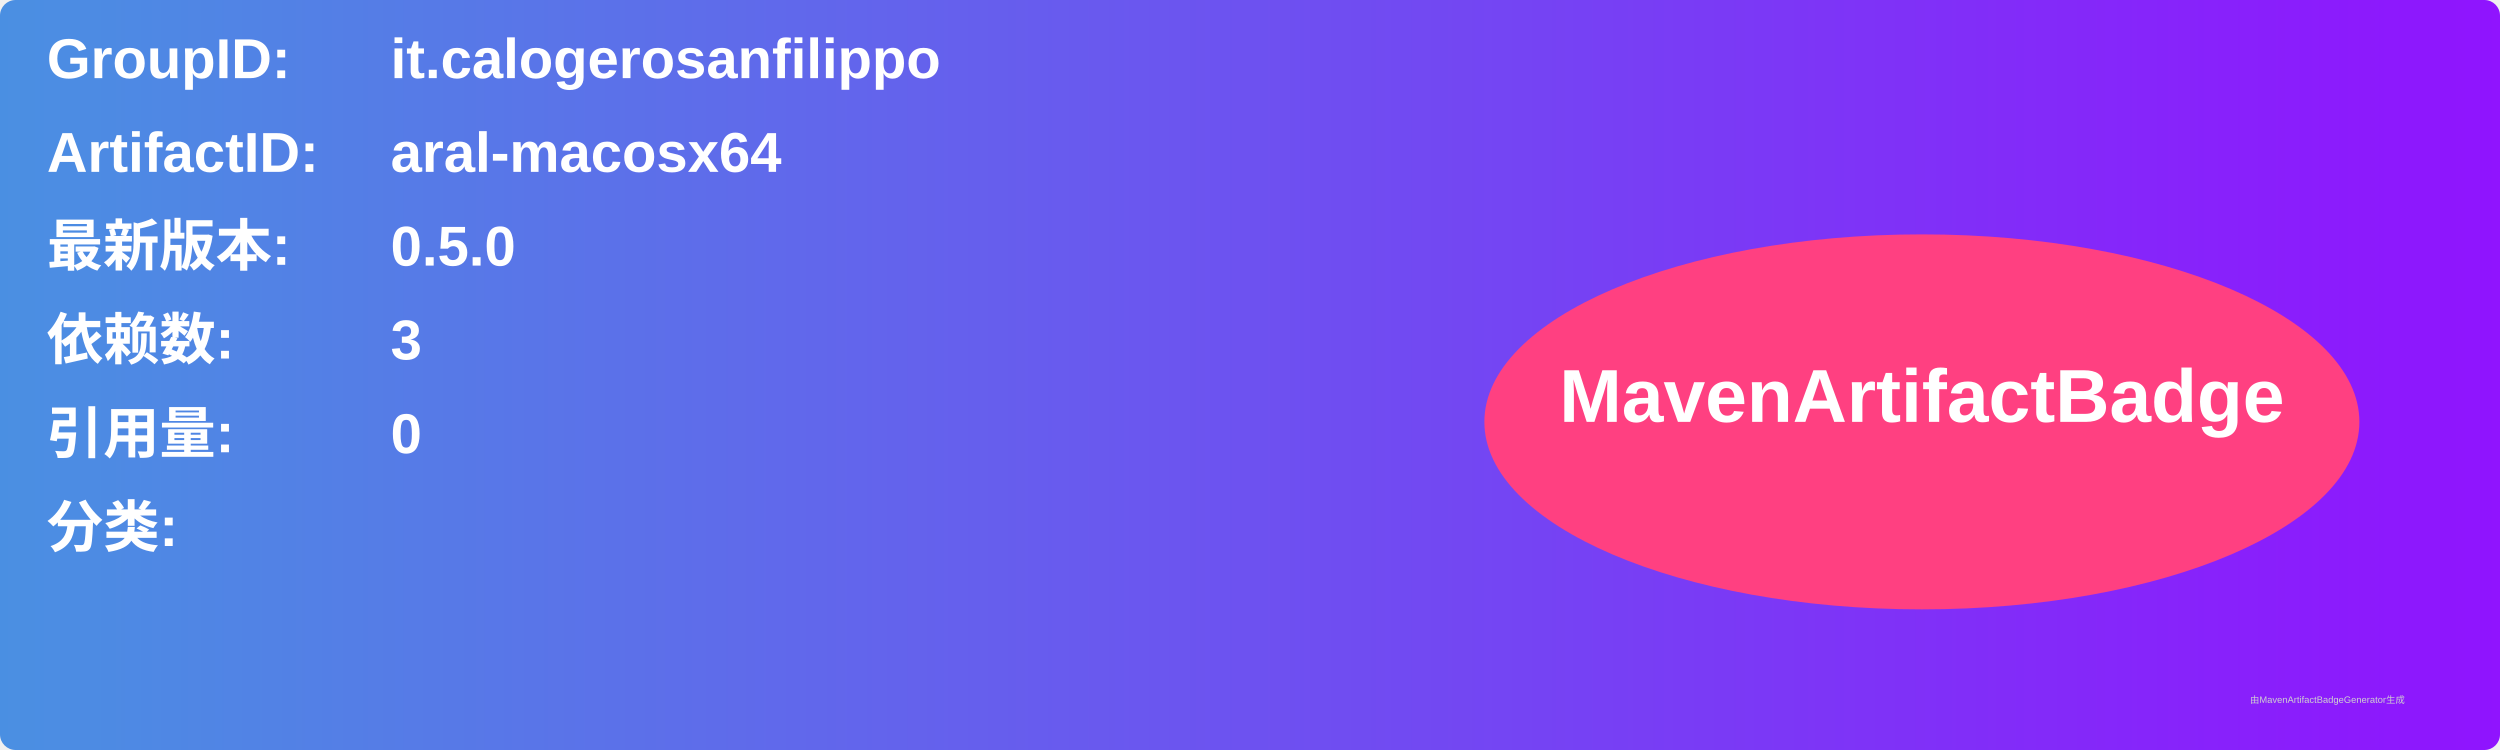
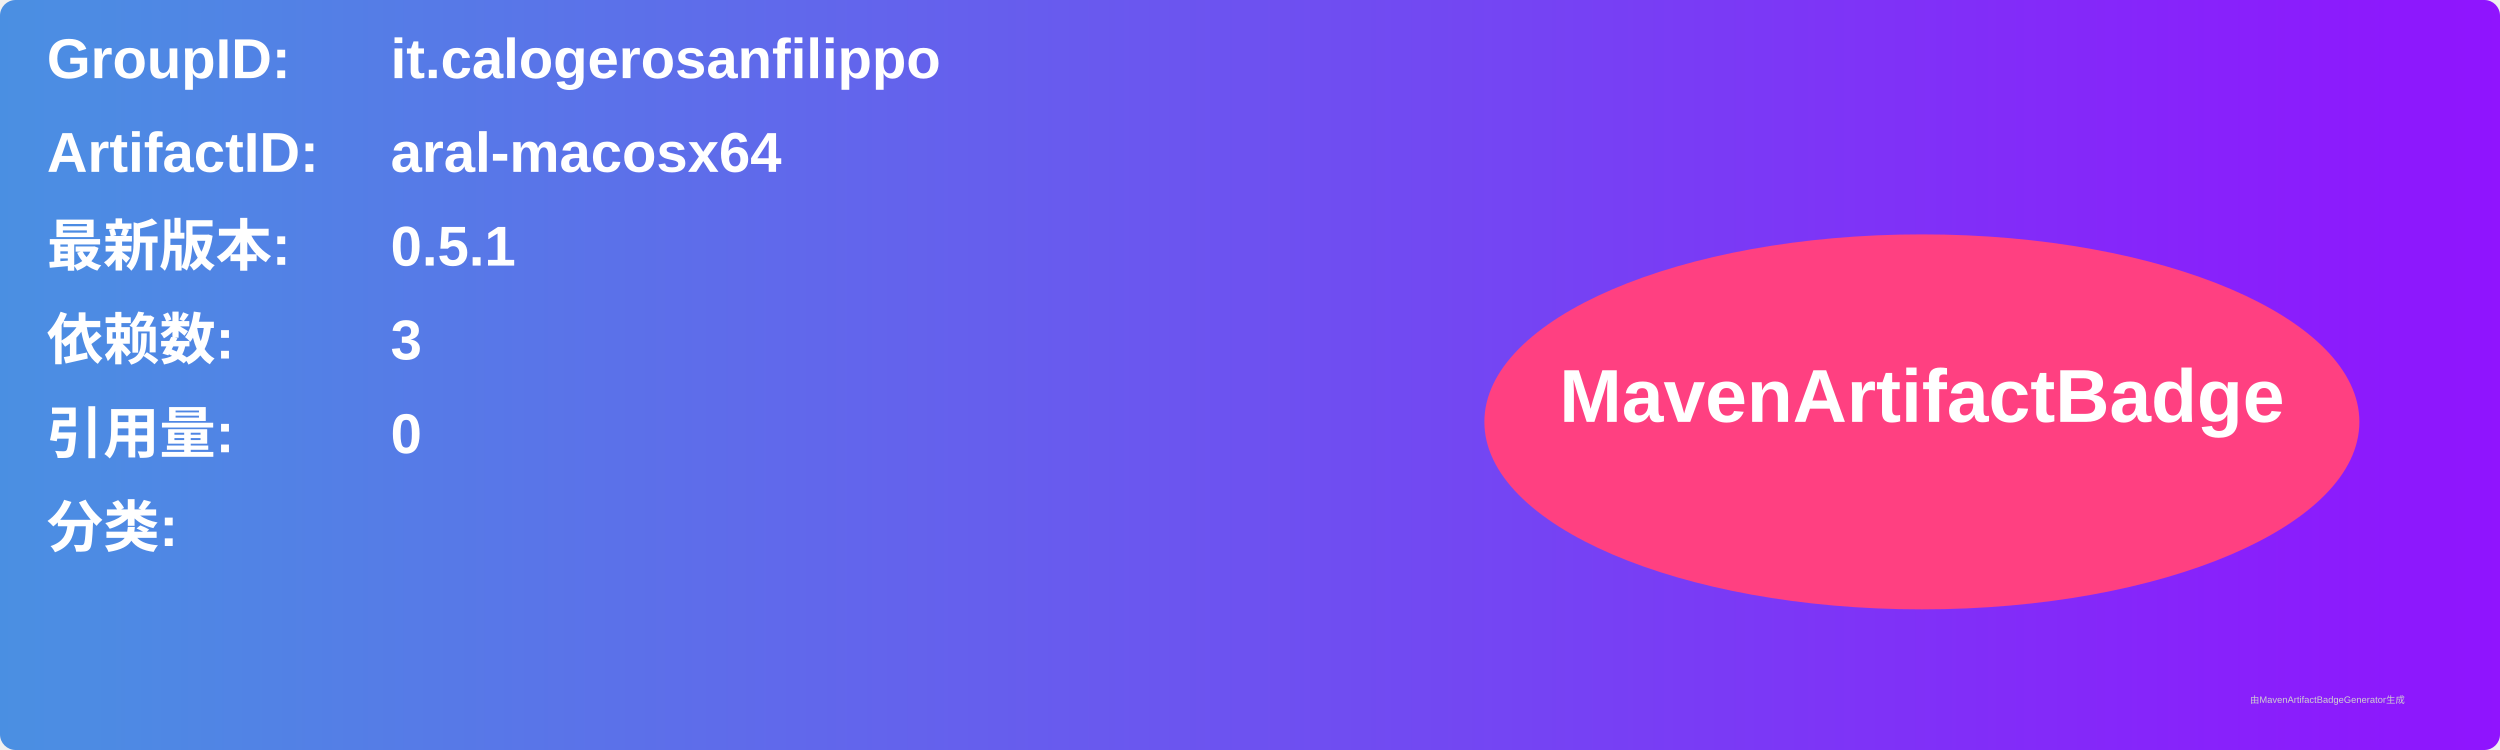
<svg xmlns="http://www.w3.org/2000/svg" width="800" height="240" viewBox="0 0 800 240">
  <linearGradient id="grad" x1="0%" y1="0%" x2="100%" y2="0%">
    <stop offset="0%" stop-color="#4a90e2" />
    <stop offset="100%" stop-color="#9013fe" />
  </linearGradient>
  <rect width="100%" height="100%" rx="5" ry="5" fill="url(#grad)" />
  <g transform="translate(15, 15)">
    <text x="0" y="10" font-family="Arial" font-size="18" fill="white" font-weight="bold" width="260">GroupID:</text>
    <text x="110" y="10" font-family="Arial" font-size="18" fill="white" font-weight="bold" width="460">it.calogerosanfilippo</text>
    <text x="0" y="40" font-family="Arial" font-size="18" fill="white" font-weight="bold" width="260">ArtifactID:</text>
    <text x="110" y="40" font-family="Arial" font-size="18" fill="white" font-weight="bold" width="460">aral-macosx64</text>
    <text x="0" y="70" font-family="Arial" font-size="18" fill="white" font-weight="bold">最新版本:</text>
    <text x="110" y="70" font-family="Arial" font-size="18" fill="white" font-weight="bold">
-       <tspan font-weight="bold">0.5.0</tspan>
+       <tspan font-weight="bold">0.5.1</tspan>
    </text>
    <text x="0" y="100" font-family="Arial" font-size="18" fill="white" font-weight="bold">依赖数: </text>
    <text x="110" y="100" font-family="Arial" font-size="18" fill="white">
      <tspan font-weight="bold">3</tspan>
    </text>
    <text x="0" y="130" font-family="Arial" font-size="18" fill="white" font-weight="bold">引用量: </text>
    <text x="110" y="130" font-family="Arial" font-size="18" fill="white">
      <tspan font-weight="bold">0</tspan>
    </text>
    <text x="0" y="160" font-family="Arial" font-size="18" fill="white" font-weight="bold">分类:</text>
    <text x="10" y="190" font-family="Arial" font-size="10" fill="white">
      <tspan font-weight="bold" />
    </text>
    <ellipse cx="600" cy="120" rx="140" ry="60" fill="#ff4081" />
    <text x="600" y="120" text-anchor="middle" font-family="Arial" font-size="24" fill="white" font-weight="bold">MavenArtifactBadge</text>
  </g>
  <text x="720" y="225" font-family="Arial" font-size="3" fill="#d0d0d0">由MavenArtifactBadgeGenerator生成</text>
</svg>
